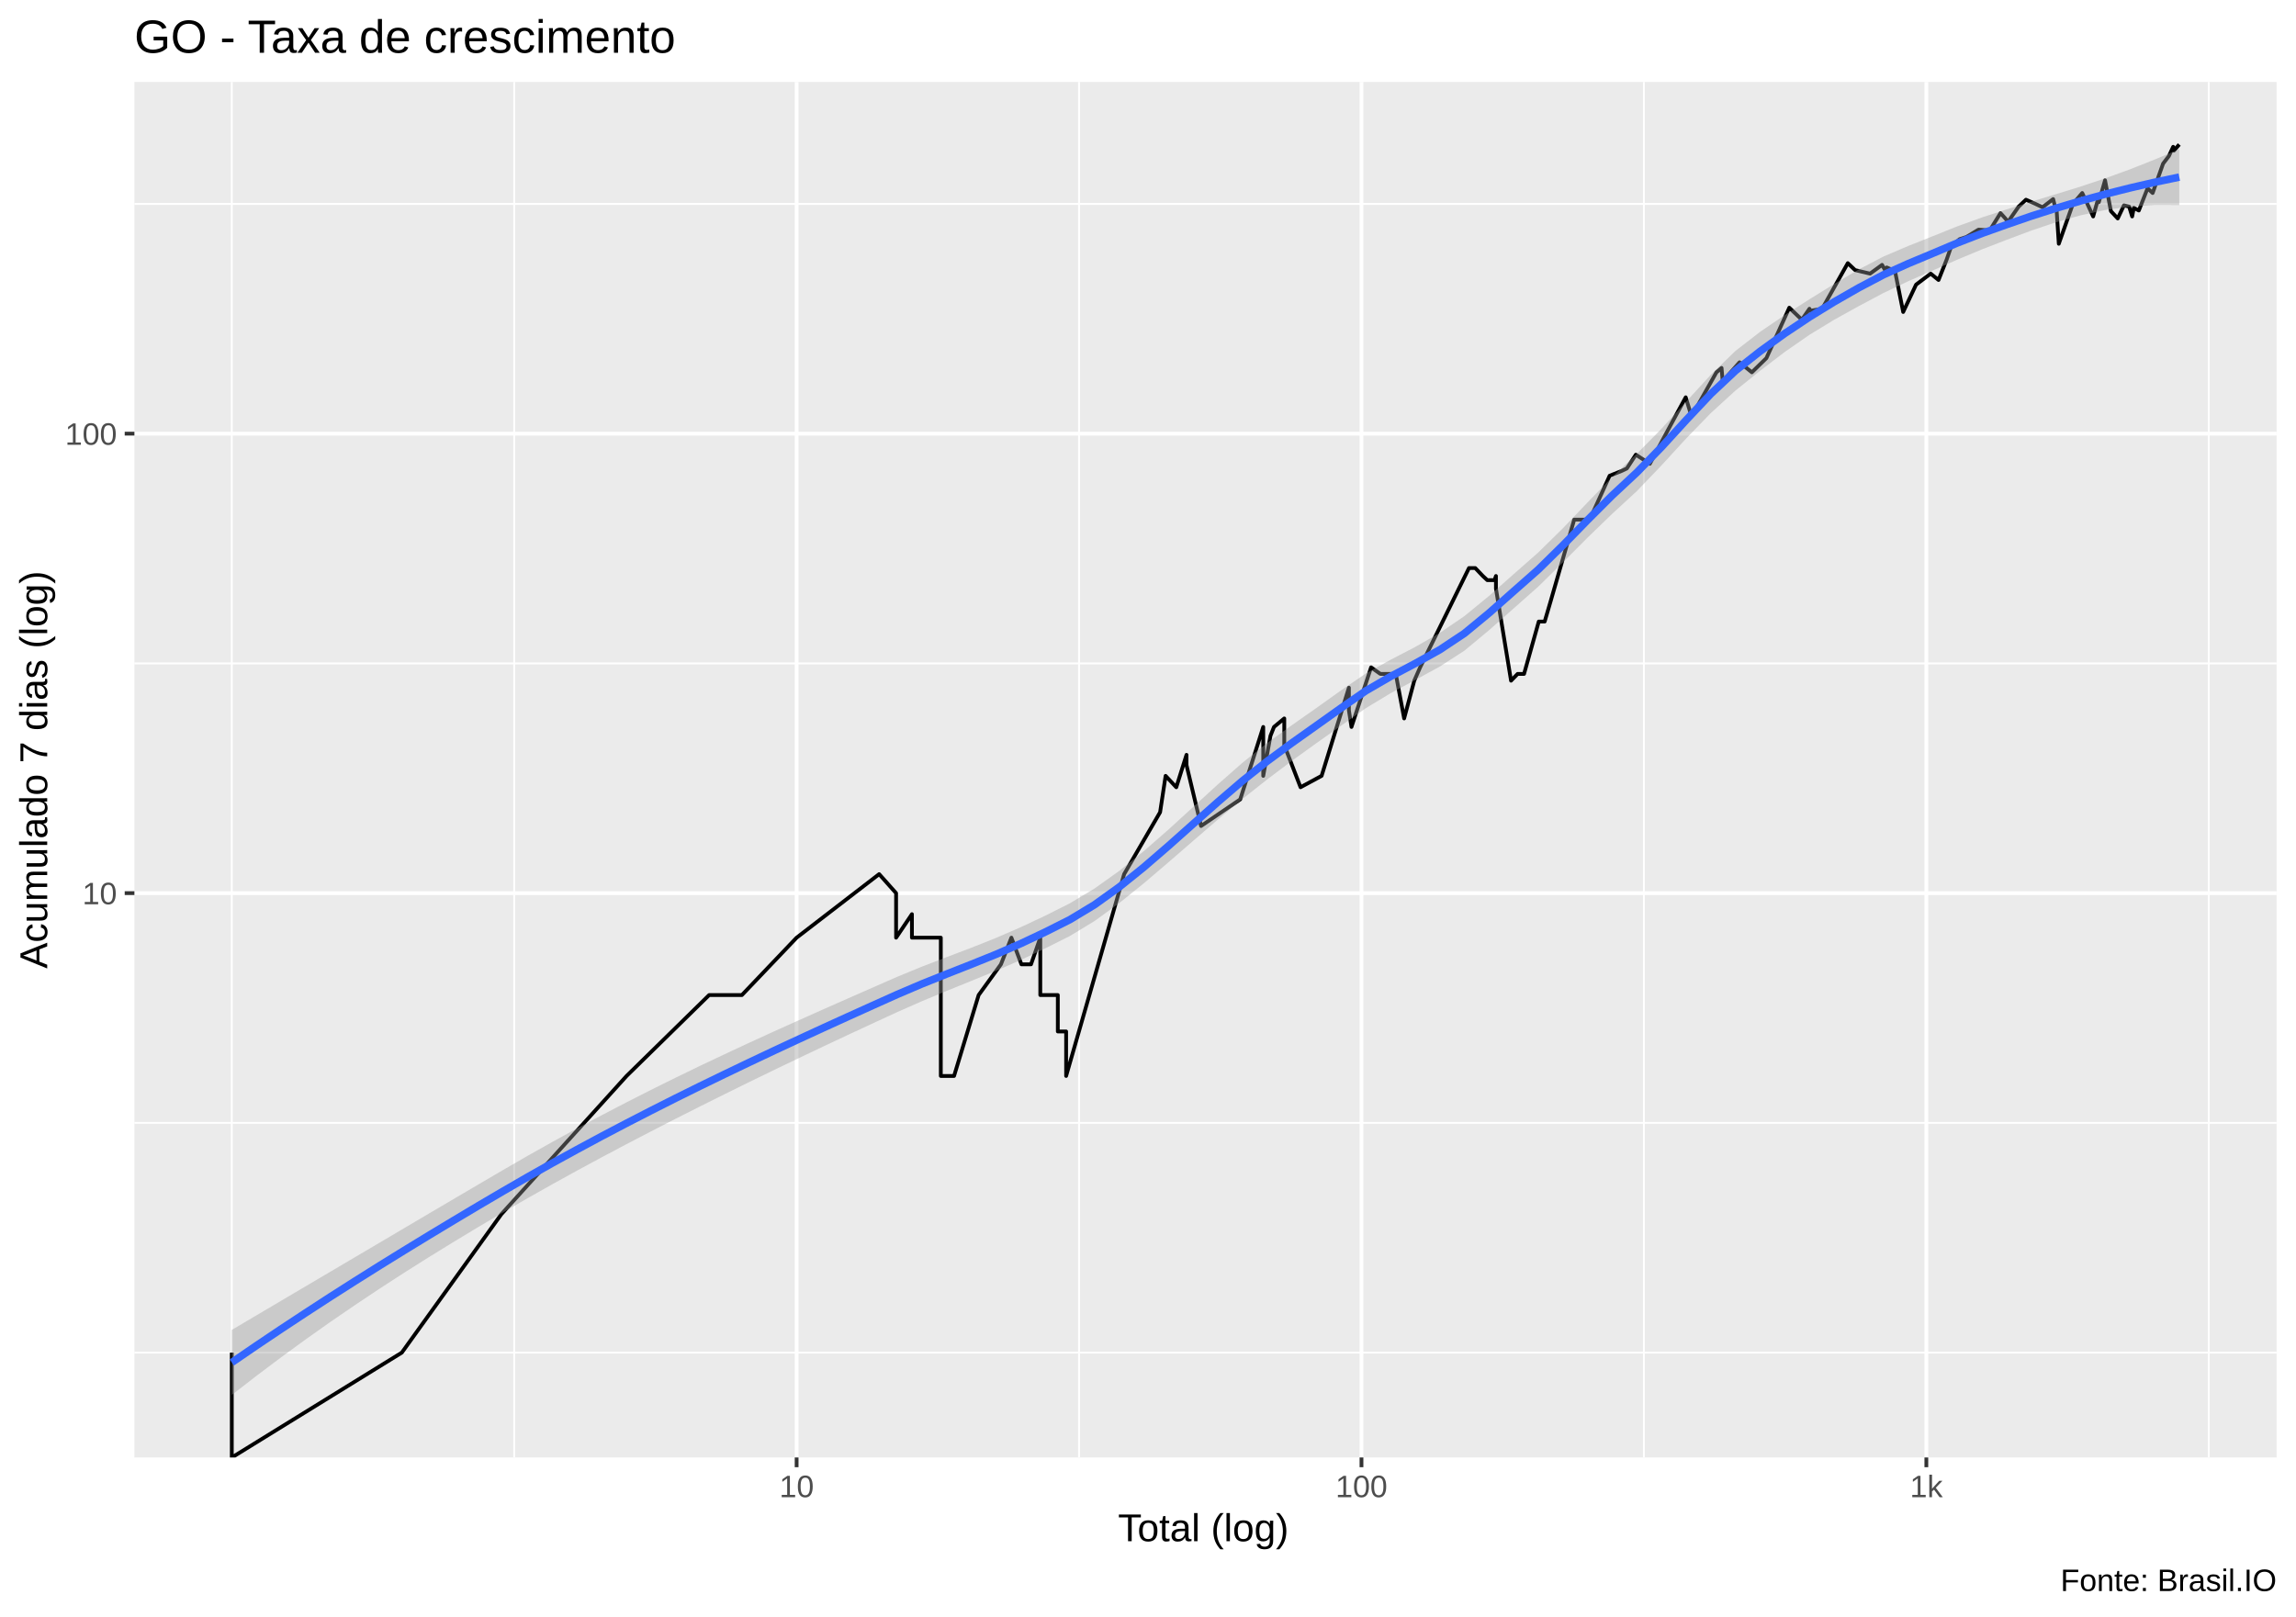
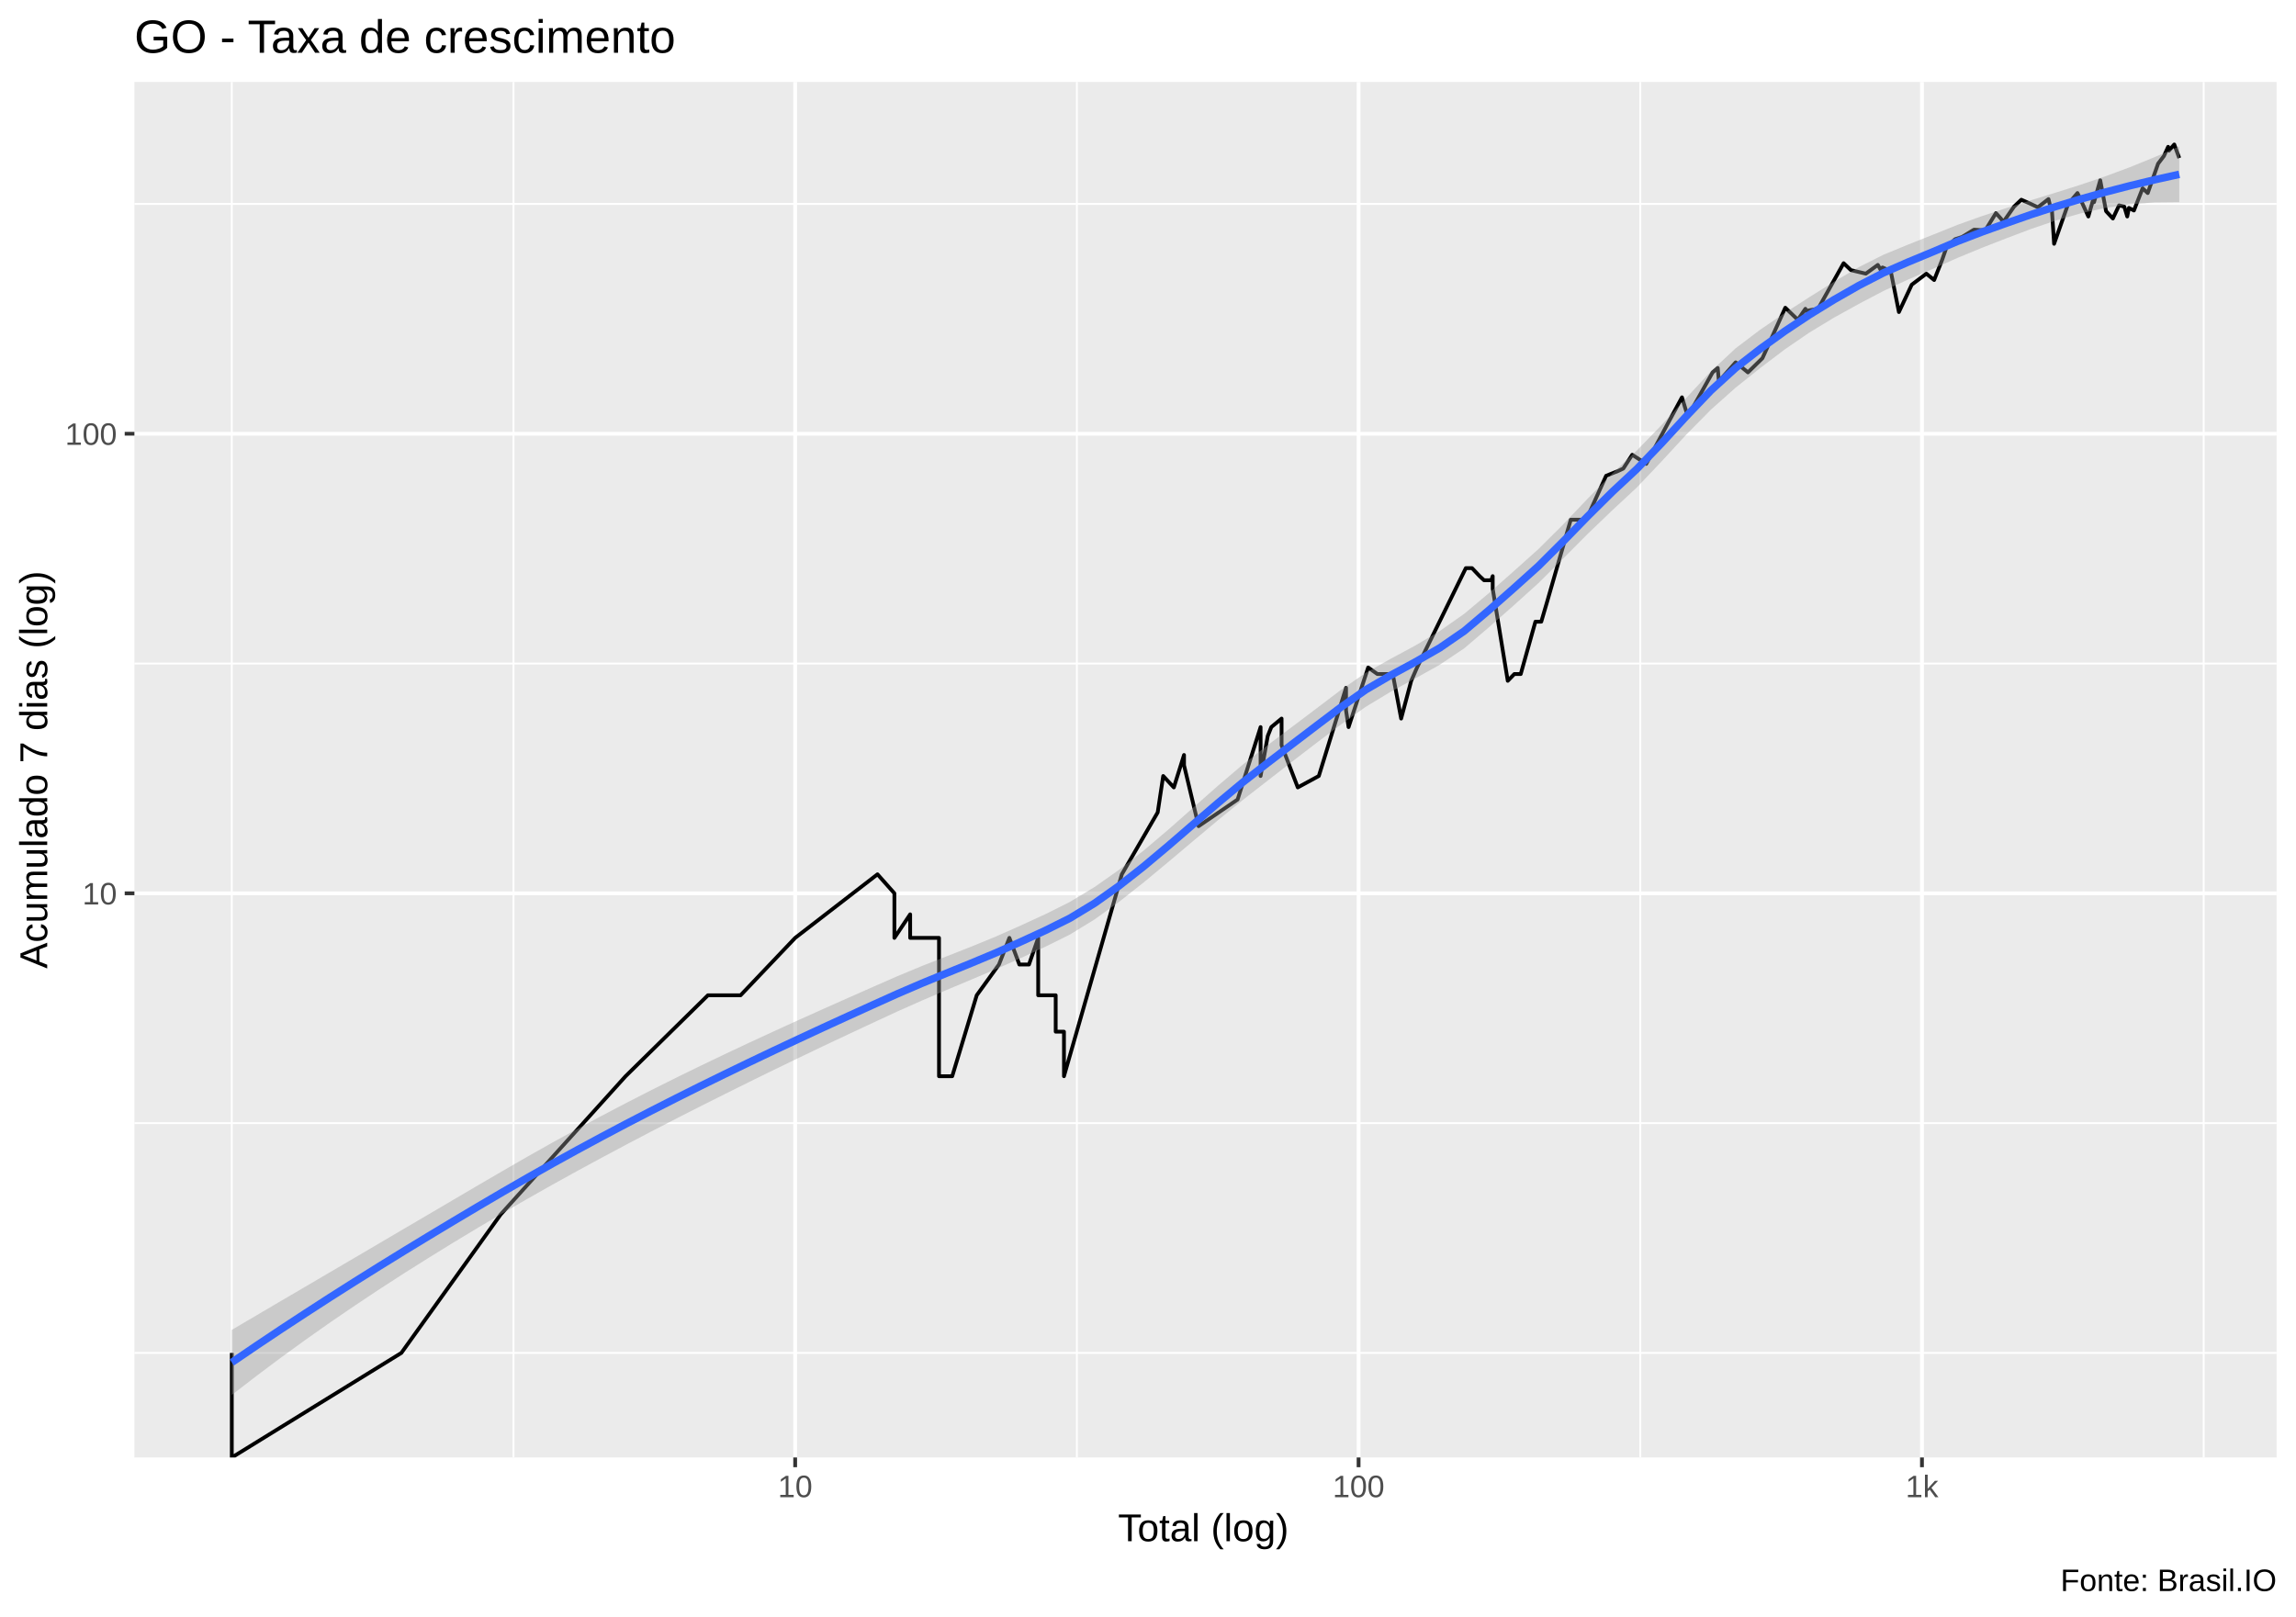
<svg xmlns="http://www.w3.org/2000/svg" viewBox="0 0 649.50 457.50">
  <defs>
    <style type="text/css">
    line, polyline, polygon, path, rect, circle {
      fill: none;
      stroke: #000000;
      stroke-linecap: round;
      stroke-linejoin: round;
      stroke-miterlimit: 10.00;
    }
  </style>
  </defs>
  <rect width="100%" height="100%" style="stroke: none; fill: #FFFFFF;" />
  <rect x="0.00" y="0" width="649.50" height="457.50" style="stroke-width: 1.07; stroke: #FFFFFF; fill: #FFFFFF;" />
  <defs>
    <clipPath id="cpMzguMDJ8NjQ0LjAyfDQxMi4zOHwyMy4xOQ==">
      <rect x="38.02" y="23.19" width="606.00" height="389.19" />
    </clipPath>
  </defs>
  <rect x="38.02" y="23.19" width="606.00" height="389.19" style="stroke-width: 1.07; stroke: none; fill: #EBEBEB;" clip-path="url(#cpMzguMDJ8NjQ0LjAyfDQxMi4zOHwyMy4xOQ==)" />
-   <polyline points="38.02,382.70 644.02,382.70 " style="stroke-width: 0.53; stroke: #FFFFFF; stroke-linecap: butt;" clip-path="url(#cpMzguMDJ8NjQ0LjAyfDQxMi4zOHwyMy4xOQ==)" />
-   <polyline points="38.02,317.70 644.02,317.70 " style="stroke-width: 0.53; stroke: #FFFFFF; stroke-linecap: butt;" clip-path="url(#cpMzguMDJ8NjQ0LjAyfDQxMi4zOHwyMy4xOQ==)" />
-   <polyline points="38.02,187.70 644.02,187.70 " style="stroke-width: 0.53; stroke: #FFFFFF; stroke-linecap: butt;" clip-path="url(#cpMzguMDJ8NjQ0LjAyfDQxMi4zOHwyMy4xOQ==)" />
+   <polyline points="38.02,382.79 644.02,382.79 " style="stroke-width: 0.53; stroke: #FFFFFF; stroke-linecap: butt;" clip-path="url(#cpMzguMDJ8NjQ0LjAyfDQxMi4zOHwyMy4xOQ==)" />
+   <polyline points="38.02,317.77 644.02,317.77 " style="stroke-width: 0.53; stroke: #FFFFFF; stroke-linecap: butt;" clip-path="url(#cpMzguMDJ8NjQ0LjAyfDQxMi4zOHwyMy4xOQ==)" />
+   <polyline points="38.02,187.74 644.02,187.74 " style="stroke-width: 0.53; stroke: #FFFFFF; stroke-linecap: butt;" clip-path="url(#cpMzguMDJ8NjQ0LjAyfDQxMi4zOHwyMy4xOQ==)" />
  <polyline points="38.02,57.70 644.02,57.70 " style="stroke-width: 0.53; stroke: #FFFFFF; stroke-linecap: butt;" clip-path="url(#cpMzguMDJ8NjQ0LjAyfDQxMi4zOHwyMy4xOQ==)" />
  <polyline points="65.57,412.38 65.57,23.19 " style="stroke-width: 0.53; stroke: #FFFFFF; stroke-linecap: butt;" clip-path="url(#cpMzguMDJ8NjQ0LjAyfDQxMi4zOHwyMy4xOQ==)" />
-   <polyline points="145.46,412.38 145.46,23.19 " style="stroke-width: 0.53; stroke: #FFFFFF; stroke-linecap: butt;" clip-path="url(#cpMzguMDJ8NjQ0LjAyfDQxMi4zOHwyMy4xOQ==)" />
-   <polyline points="305.25,412.38 305.25,23.19 " style="stroke-width: 0.53; stroke: #FFFFFF; stroke-linecap: butt;" clip-path="url(#cpMzguMDJ8NjQ0LjAyfDQxMi4zOHwyMy4xOQ==)" />
-   <polyline points="465.03,412.38 465.03,23.19 " style="stroke-width: 0.53; stroke: #FFFFFF; stroke-linecap: butt;" clip-path="url(#cpMzguMDJ8NjQ0LjAyfDQxMi4zOHwyMy4xOQ==)" />
-   <polyline points="624.82,412.38 624.82,23.19 " style="stroke-width: 0.53; stroke: #FFFFFF; stroke-linecap: butt;" clip-path="url(#cpMzguMDJ8NjQ0LjAyfDQxMi4zOHwyMy4xOQ==)" />
-   <polyline points="38.02,252.70 644.02,252.70 " style="stroke-width: 1.07; stroke: #FFFFFF; stroke-linecap: butt;" clip-path="url(#cpMzguMDJ8NjQ0LjAyfDQxMi4zOHwyMy4xOQ==)" />
-   <polyline points="38.02,122.70 644.02,122.70 " style="stroke-width: 1.07; stroke: #FFFFFF; stroke-linecap: butt;" clip-path="url(#cpMzguMDJ8NjQ0LjAyfDQxMi4zOHwyMy4xOQ==)" />
-   <polyline points="225.35,412.38 225.35,23.19 " style="stroke-width: 1.07; stroke: #FFFFFF; stroke-linecap: butt;" clip-path="url(#cpMzguMDJ8NjQ0LjAyfDQxMi4zOHwyMy4xOQ==)" />
-   <polyline points="385.14,412.38 385.14,23.19 " style="stroke-width: 1.07; stroke: #FFFFFF; stroke-linecap: butt;" clip-path="url(#cpMzguMDJ8NjQ0LjAyfDQxMi4zOHwyMy4xOQ==)" />
-   <polyline points="544.93,412.38 544.93,23.19 " style="stroke-width: 1.07; stroke: #FFFFFF; stroke-linecap: butt;" clip-path="url(#cpMzguMDJ8NjQ0LjAyfDQxMi4zOHwyMy4xOQ==)" />
-   <polyline points="65.57,382.70 65.57,382.70 65.57,382.70 65.57,382.70 65.57,382.70 65.57,382.70 65.57,382.70 65.57,412.38 113.67,382.70 113.67,382.70 141.80,343.57 177.25,304.43 177.25,304.43 200.60,281.54 200.60,281.54 209.87,281.54 225.35,265.30 248.70,247.32 253.49,252.70 253.49,252.70 253.49,265.30 257.97,258.65 257.97,265.30 266.14,265.30 266.14,304.43 269.89,304.43 269.89,304.43 276.84,281.54 283.15,272.84 286.11,265.30 288.94,272.84 288.94,272.84 291.66,272.84 294.28,265.30 294.28,281.54 299.24,281.54 299.24,291.84 301.59,291.84 301.59,291.84 301.59,304.43 318.00,247.32 328.17,229.81 329.73,219.52 332.75,222.74 332.75,222.74 335.64,213.57 335.64,216.46 339.76,233.70 350.84,226.17 357.35,205.68 357.35,219.52 359.39,208.19 360.39,205.68 363.30,203.27 363.30,210.81 367.90,222.74 373.86,219.52 381.58,194.57 381.58,198.75 381.58,200.97 382.31,205.68 387.86,188.82 390.48,190.67 394.84,190.67 397.21,203.27 400.07,192.59 400.07,192.59 401.73,188.82 415.55,160.72 417.32,160.72 419.47,162.97 420.73,164.14 422.77,164.14 423.18,162.97 423.18,166.54 427.45,192.59 429.31,190.67 431.13,190.67 435.29,175.86 436.96,175.86 438.58,170.35 445.31,147.02 448.45,147.02 450.10,146.16 455.34,134.60 458.79,133.22 460.21,132.54 462.75,128.65 466.72,131.22 473.06,119.41 476.86,112.41 478.51,117.83 485.55,105.34 487.00,104.11 487.32,107.89 492.09,102.51 495.57,105.34 499.68,101.33 506.16,87.06 509.71,90.46 511.87,87.36 511.87,87.97 515.46,87.36 522.71,74.46 524.78,76.42 529.01,77.42 532.41,74.94 533.40,76.67 533.73,75.68 536.06,76.67 538.38,88.27 542.02,80.54 546.16,77.42 548.38,79.22 550.65,73.51 551.92,69.85 554.32,67.68 556.29,67.04 559.69,64.97 562.87,65.18 565.91,60.30 567.28,61.81 568.03,62.78 571.04,58.46 573.11,56.50 575.52,57.56 577.80,58.64 580.80,56.33 581.38,58.64 581.79,59.56 582.40,68.97 586.37,57.74 589.03,54.61 590.34,57.38 592.12,61.24 593.61,55.98 593.72,57.21 595.48,51.01 597.14,59.74 599.07,61.81 600.83,58.10 602.30,58.46 603.15,61.24 603.62,58.82 605.04,59.56 607.51,53.28 608.95,54.61 611.90,46.30 613.54,44.15 614.75,41.54 614.95,42.63 616.48,40.88 " style="stroke-width: 1.07; stroke-linecap: butt;" clip-path="url(#cpMzguMDJ8NjQ0LjAyfDQxMi4zOHwyMy4xOQ==)" />
-   <polygon points="65.57,376.28 72.54,372.16 79.51,368.04 86.49,363.92 93.46,359.81 100.44,355.69 107.41,351.58 114.38,347.46 121.36,343.34 128.33,339.24 135.30,335.14 142.28,331.05 149.25,327.03 156.22,323.11 163.20,319.28 170.17,315.56 177.14,311.93 184.12,308.39 191.09,304.93 198.06,301.55 205.04,298.25 212.01,295.00 218.98,291.81 225.96,288.67 232.93,285.56 239.91,282.47 246.88,279.41 253.85,276.35 260.83,273.48 267.80,270.80 274.77,268.15 281.75,265.37 288.72,262.35 295.69,259.08 302.67,255.56 309.64,251.38 316.61,246.41 323.59,240.79 330.56,234.69 337.53,228.32 344.51,221.93 351.48,215.80 358.46,210.22 365.43,205.19 372.40,200.30 379.38,195.32 386.35,190.56 393.32,186.70 400.30,183.07 407.27,179.08 414.24,174.33 421.22,168.61 428.19,162.44 435.16,156.30 442.14,149.44 449.11,142.14 456.08,134.95 463.06,128.38 470.03,121.28 477.00,113.63 483.98,106.01 490.95,99.27 497.93,93.87 504.90,89.12 511.87,84.67 518.85,80.35 525.82,76.23 532.79,72.59 539.77,69.61 546.74,66.83 553.71,64.03 560.69,61.51 567.66,59.23 574.63,57.05 581.61,54.93 588.58,52.78 595.55,50.45 602.53,47.91 609.50,45.15 616.48,42.19 616.48,58.02 609.50,58.00 602.53,58.45 595.55,59.41 588.58,60.92 581.61,62.88 574.63,65.24 567.66,67.85 560.69,70.55 553.71,73.45 546.74,76.54 539.77,79.58 532.79,82.90 525.82,86.61 518.85,90.47 511.87,94.73 504.90,99.56 497.93,104.88 490.95,110.49 483.98,116.86 477.00,124.05 470.03,131.65 463.06,138.93 456.08,145.36 449.11,152.10 442.14,159.10 435.16,165.97 428.19,172.14 421.22,178.31 414.24,184.11 407.27,188.61 400.30,192.41 393.32,196.17 386.35,200.38 379.38,205.31 372.40,210.26 365.43,215.28 358.46,220.53 351.48,226.05 344.51,231.88 337.53,237.90 330.56,243.95 323.59,249.90 316.61,255.52 309.64,260.59 302.67,264.82 295.69,268.33 288.72,271.64 281.75,274.67 274.77,277.53 267.80,280.36 260.83,283.26 253.85,286.34 246.88,289.55 239.91,292.79 232.93,296.07 225.96,299.38 218.98,302.73 212.01,306.12 205.04,309.55 198.06,313.03 191.09,316.55 184.12,320.13 177.14,323.77 170.17,327.46 163.20,331.23 156.22,335.08 149.25,339.01 142.28,343.04 135.30,347.17 128.33,351.38 121.36,355.67 114.38,360.07 107.41,364.59 100.44,369.24 93.46,374.02 86.49,378.95 79.51,384.04 72.54,389.28 65.57,394.69 " style="stroke-width: 0.00; stroke: none; fill: #999999; fill-opacity: 0.40;" clip-path="url(#cpMzguMDJ8NjQ0LjAyfDQxMi4zOHwyMy4xOQ==)" />
-   <polyline points="65.57,376.28 72.54,372.16 79.51,368.04 86.49,363.92 93.46,359.81 100.44,355.69 107.41,351.58 114.38,347.46 121.36,343.34 128.33,339.24 135.30,335.14 142.28,331.05 149.25,327.03 156.22,323.11 163.20,319.28 170.17,315.56 177.14,311.93 184.12,308.39 191.09,304.93 198.06,301.55 205.04,298.25 212.01,295.00 218.98,291.81 225.96,288.67 232.93,285.56 239.91,282.47 246.88,279.41 253.85,276.35 260.83,273.48 267.80,270.80 274.77,268.15 281.75,265.37 288.72,262.35 295.69,259.08 302.67,255.56 309.64,251.38 316.61,246.41 323.59,240.79 330.56,234.69 337.53,228.32 344.51,221.93 351.48,215.80 358.46,210.22 365.43,205.19 372.40,200.30 379.38,195.32 386.35,190.56 393.32,186.70 400.30,183.07 407.27,179.08 414.24,174.33 421.22,168.61 428.19,162.44 435.16,156.30 442.14,149.44 449.11,142.14 456.08,134.95 463.06,128.38 470.03,121.28 477.00,113.63 483.98,106.01 490.95,99.27 497.93,93.87 504.90,89.12 511.87,84.67 518.85,80.35 525.82,76.23 532.79,72.59 539.77,69.61 546.74,66.83 553.71,64.03 560.69,61.51 567.66,59.23 574.63,57.05 581.61,54.93 588.58,52.78 595.55,50.45 602.53,47.91 609.50,45.15 616.48,42.19 " style="stroke-width: 2.13; stroke: none;" clip-path="url(#cpMzguMDJ8NjQ0LjAyfDQxMi4zOHwyMy4xOQ==)" />
-   <polyline points="616.48,58.02 609.50,58.00 602.53,58.45 595.55,59.41 588.58,60.92 581.61,62.88 574.63,65.24 567.66,67.85 560.69,70.55 553.71,73.45 546.74,76.54 539.77,79.58 532.79,82.90 525.82,86.61 518.85,90.47 511.87,94.73 504.90,99.56 497.93,104.88 490.95,110.49 483.98,116.86 477.00,124.05 470.03,131.65 463.06,138.93 456.08,145.36 449.11,152.10 442.14,159.10 435.16,165.97 428.19,172.14 421.22,178.31 414.24,184.11 407.27,188.61 400.30,192.41 393.32,196.17 386.35,200.38 379.38,205.31 372.40,210.26 365.43,215.28 358.46,220.53 351.48,226.05 344.51,231.88 337.53,237.90 330.56,243.95 323.59,249.90 316.61,255.52 309.64,260.59 302.67,264.82 295.69,268.33 288.72,271.64 281.75,274.67 274.77,277.53 267.80,280.36 260.83,283.26 253.85,286.34 246.88,289.55 239.91,292.79 232.93,296.07 225.96,299.38 218.98,302.73 212.01,306.12 205.04,309.55 198.06,313.03 191.09,316.55 184.12,320.13 177.14,323.77 170.17,327.46 163.20,331.23 156.22,335.08 149.25,339.01 142.28,343.04 135.30,347.17 128.33,351.38 121.36,355.67 114.38,360.07 107.41,364.59 100.44,369.24 93.46,374.02 86.49,378.95 79.51,384.04 72.54,389.28 65.57,394.69 " style="stroke-width: 2.13; stroke: none;" clip-path="url(#cpMzguMDJ8NjQ0LjAyfDQxMi4zOHwyMy4xOQ==)" />
-   <polyline points="65.57,385.49 72.54,380.72 79.51,376.04 86.49,371.44 93.46,366.91 100.44,362.46 107.41,358.08 114.38,353.77 121.36,349.51 128.33,345.31 135.30,341.15 142.28,337.05 149.25,333.02 156.22,329.09 163.20,325.26 170.17,321.51 177.14,317.85 184.12,314.26 191.09,310.74 198.06,307.29 205.04,303.90 212.01,300.56 218.98,297.27 225.96,294.02 232.93,290.81 239.91,287.63 246.88,284.48 253.85,281.35 260.83,278.37 267.80,275.58 274.77,272.84 281.75,270.02 288.72,266.99 295.69,263.70 302.67,260.19 309.64,255.98 316.61,250.97 323.59,245.34 330.56,239.32 337.53,233.11 344.51,226.91 351.48,220.93 358.46,215.38 365.43,210.23 372.40,205.28 379.38,200.31 386.35,195.47 393.32,191.43 400.30,187.74 407.27,183.85 414.24,179.22 421.22,173.46 428.19,167.29 435.16,161.14 442.14,154.27 449.11,147.12 456.08,140.16 463.06,133.65 470.03,126.47 477.00,118.84 483.98,111.43 490.95,104.88 497.93,99.38 504.90,94.34 511.87,89.70 518.85,85.41 525.82,81.42 532.79,77.75 539.77,74.60 546.74,71.69 553.71,68.74 560.69,66.03 567.66,63.54 574.63,61.14 581.61,58.91 588.58,56.85 595.55,54.93 602.53,53.18 609.50,51.57 616.48,50.11 " style="stroke-width: 2.13; stroke: #3366FF; stroke-linecap: butt;" clip-path="url(#cpMzguMDJ8NjQ0LjAyfDQxMi4zOHwyMy4xOQ==)" />
+   <polyline points="145.26,412.38 145.26,23.19 " style="stroke-width: 0.53; stroke: #FFFFFF; stroke-linecap: butt;" clip-path="url(#cpMzguMDJ8NjQ0LjAyfDQxMi4zOHwyMy4xOQ==)" />
+   <polyline points="304.63,412.38 304.63,23.19 " style="stroke-width: 0.53; stroke: #FFFFFF; stroke-linecap: butt;" clip-path="url(#cpMzguMDJ8NjQ0LjAyfDQxMi4zOHwyMy4xOQ==)" />
+   <polyline points="464.01,412.38 464.01,23.19 " style="stroke-width: 0.53; stroke: #FFFFFF; stroke-linecap: butt;" clip-path="url(#cpMzguMDJ8NjQ0LjAyfDQxMi4zOHwyMy4xOQ==)" />
+   <polyline points="623.38,412.38 623.38,23.19 " style="stroke-width: 0.53; stroke: #FFFFFF; stroke-linecap: butt;" clip-path="url(#cpMzguMDJ8NjQ0LjAyfDQxMi4zOHwyMy4xOQ==)" />
+   <polyline points="38.02,252.75 644.02,252.75 " style="stroke-width: 1.07; stroke: #FFFFFF; stroke-linecap: butt;" clip-path="url(#cpMzguMDJ8NjQ0LjAyfDQxMi4zOHwyMy4xOQ==)" />
+   <polyline points="38.02,122.72 644.02,122.72 " style="stroke-width: 1.07; stroke: #FFFFFF; stroke-linecap: butt;" clip-path="url(#cpMzguMDJ8NjQ0LjAyfDQxMi4zOHwyMy4xOQ==)" />
+   <polyline points="224.94,412.38 224.94,23.19 " style="stroke-width: 1.07; stroke: #FFFFFF; stroke-linecap: butt;" clip-path="url(#cpMzguMDJ8NjQ0LjAyfDQxMi4zOHwyMy4xOQ==)" />
+   <polyline points="384.32,412.38 384.32,23.19 " style="stroke-width: 1.07; stroke: #FFFFFF; stroke-linecap: butt;" clip-path="url(#cpMzguMDJ8NjQ0LjAyfDQxMi4zOHwyMy4xOQ==)" />
+   <polyline points="543.69,412.38 543.69,23.19 " style="stroke-width: 1.07; stroke: #FFFFFF; stroke-linecap: butt;" clip-path="url(#cpMzguMDJ8NjQ0LjAyfDQxMi4zOHwyMy4xOQ==)" />
+   <polyline points="65.57,382.79 65.57,382.79 65.57,382.79 65.57,382.79 65.57,382.79 65.57,382.79 65.57,382.79 65.57,412.38 113.54,382.79 113.54,382.79 141.61,343.64 176.97,304.50 176.97,304.50 200.26,281.60 200.26,281.60 209.50,281.60 224.94,265.36 248.23,247.37 253.01,252.75 253.01,252.75 253.01,265.36 257.47,258.70 257.47,265.36 265.63,265.36 265.63,304.50 269.37,304.50 269.37,304.50 276.30,281.60 282.59,272.90 285.54,265.36 288.36,272.90 288.36,272.90 291.08,272.90 293.69,265.36 293.69,281.60 298.64,281.60 298.64,291.90 300.98,291.90 300.98,291.90 300.98,304.50 317.35,247.37 327.49,229.86 329.05,219.56 332.06,222.79 332.06,222.79 334.94,213.61 334.94,216.51 339.06,233.75 350.10,226.21 356.60,205.72 356.60,219.56 358.63,208.23 359.63,205.72 362.54,203.31 362.54,210.86 367.12,222.79 373.07,219.56 380.77,194.61 380.77,198.79 380.77,201.01 381.49,205.72 387.03,188.86 389.64,190.71 393.99,190.71 396.36,203.31 399.21,192.63 399.21,192.63 400.86,188.86 414.65,160.75 416.42,160.75 418.56,163.01 419.81,164.17 421.86,164.17 422.26,163.01 422.26,166.57 426.52,192.63 428.38,190.71 430.19,190.71 434.34,175.90 436.00,175.90 437.62,170.38 444.34,147.05 447.46,147.05 449.11,146.19 454.34,134.62 457.77,133.24 459.20,132.57 461.73,128.67 465.69,131.24 472.01,119.43 475.80,112.42 477.45,117.85 484.47,105.36 485.92,104.12 486.24,107.90 490.99,102.52 494.46,105.36 498.56,101.35 505.03,87.07 508.57,90.48 510.72,87.37 510.72,87.98 514.30,87.37 521.53,74.47 523.60,76.43 527.81,77.43 531.21,74.95 532.20,76.67 532.53,75.68 534.85,76.67 537.17,88.29 540.80,80.55 544.93,77.43 547.14,79.23 549.40,73.52 550.67,69.86 553.07,67.68 555.03,67.05 558.41,64.98 561.59,65.18 564.62,60.30 565.99,61.82 566.73,62.79 569.74,58.46 571.80,56.51 574.21,57.57 576.48,58.65 579.48,56.33 580.05,58.65 580.46,59.56 581.07,68.98 585.03,57.74 587.68,54.62 588.99,57.39 590.76,61.25 592.26,55.99 592.36,57.21 594.12,51.01 595.77,59.75 597.70,61.82 599.45,58.10 600.92,58.46 601.76,61.25 602.24,58.83 603.65,59.56 606.11,53.28 607.56,54.62 610.49,46.30 612.13,44.15 613.33,41.54 613.54,42.63 615.06,40.88 616.48,44.72 " style="stroke-width: 1.07; stroke-linecap: butt;" clip-path="url(#cpMzguMDJ8NjQ0LjAyfDQxMi4zOHwyMy4xOQ==)" />
+   <polygon points="65.57,376.27 72.54,372.17 79.51,368.07 86.49,363.98 93.46,359.89 100.44,355.80 107.41,351.70 114.38,347.60 121.36,343.51 128.33,339.41 135.30,335.32 142.28,331.25 149.25,327.23 156.22,323.30 163.20,319.47 170.17,315.72 177.14,312.07 184.12,308.50 191.09,305.01 198.06,301.60 205.04,298.26 212.01,294.98 218.98,291.76 225.96,288.58 232.93,285.45 239.91,282.34 246.88,279.26 253.85,276.20 260.83,273.30 267.80,270.57 274.77,267.83 281.75,264.96 288.72,261.87 295.69,258.66 302.67,255.17 309.64,250.97 316.61,246.06 323.59,240.58 330.56,234.67 337.53,228.51 344.51,222.34 351.48,216.40 358.46,210.94 365.43,205.71 372.40,200.45 379.38,195.15 386.35,190.36 393.32,186.44 400.30,182.68 407.27,178.54 414.24,173.64 421.22,167.78 428.19,161.63 435.16,155.39 442.14,148.43 449.11,141.10 456.08,133.98 463.06,127.44 470.03,120.26 477.00,112.60 483.98,105.08 490.95,98.57 497.93,93.28 504.90,88.54 511.87,84.05 518.85,79.69 525.82,75.59 532.79,72.08 539.77,69.20 546.74,66.43 553.71,63.63 560.69,61.13 567.66,58.84 574.63,56.62 581.61,54.47 588.58,52.27 595.55,49.89 602.53,47.30 609.50,44.46 616.48,41.44 616.48,57.20 609.50,57.27 602.53,57.80 595.55,58.82 588.58,60.37 581.61,62.38 574.63,64.75 567.66,67.39 560.69,70.10 553.71,72.98 546.74,76.08 539.77,79.09 532.79,82.33 525.82,85.99 518.85,89.85 511.87,94.07 504.90,98.85 497.93,104.13 490.95,109.71 483.98,115.91 477.00,122.99 470.03,130.55 463.06,137.90 456.08,144.39 449.11,151.08 442.14,158.08 435.16,165.02 428.19,171.31 421.22,177.45 414.24,183.41 407.27,188.09 400.30,191.98 393.32,195.77 386.35,199.98 379.38,204.95 372.40,210.21 365.43,215.56 358.46,220.98 351.48,226.41 344.51,232.10 337.53,237.95 330.56,243.83 323.59,249.62 316.61,255.13 309.64,260.14 302.67,264.41 295.69,267.87 288.72,271.09 281.75,274.20 274.77,277.16 267.80,280.09 260.83,283.08 253.85,286.18 246.88,289.41 239.91,292.67 232.93,295.96 225.96,299.30 218.98,302.67 212.01,306.09 205.04,309.55 198.06,313.05 191.09,316.60 184.12,320.20 177.14,323.86 170.17,327.58 163.20,331.36 156.22,335.22 149.25,339.16 142.28,343.20 135.30,347.32 128.33,351.52 121.36,355.82 114.38,360.21 107.41,364.72 100.44,369.35 93.46,374.12 86.49,379.03 79.51,384.09 72.54,389.31 65.57,394.69 " style="stroke-width: 0.00; stroke: none; fill: #999999; fill-opacity: 0.40;" clip-path="url(#cpMzguMDJ8NjQ0LjAyfDQxMi4zOHwyMy4xOQ==)" />
+   <polyline points="65.57,376.27 72.54,372.17 79.51,368.07 86.49,363.98 93.46,359.89 100.44,355.80 107.41,351.70 114.38,347.60 121.36,343.51 128.33,339.41 135.30,335.32 142.28,331.25 149.25,327.23 156.22,323.30 163.20,319.47 170.17,315.72 177.14,312.07 184.12,308.50 191.09,305.01 198.06,301.60 205.04,298.26 212.01,294.98 218.98,291.76 225.96,288.58 232.93,285.45 239.91,282.34 246.88,279.26 253.85,276.20 260.83,273.30 267.80,270.57 274.77,267.83 281.75,264.96 288.72,261.87 295.69,258.66 302.67,255.17 309.64,250.97 316.61,246.06 323.59,240.58 330.56,234.67 337.53,228.51 344.51,222.34 351.48,216.40 358.46,210.94 365.43,205.71 372.40,200.45 379.38,195.15 386.35,190.36 393.32,186.44 400.30,182.68 407.27,178.54 414.24,173.64 421.22,167.78 428.19,161.63 435.16,155.39 442.14,148.43 449.11,141.10 456.08,133.98 463.06,127.44 470.03,120.26 477.00,112.60 483.98,105.08 490.95,98.57 497.93,93.28 504.90,88.54 511.87,84.05 518.85,79.69 525.82,75.59 532.79,72.08 539.77,69.20 546.74,66.43 553.71,63.63 560.69,61.13 567.66,58.84 574.63,56.62 581.61,54.47 588.58,52.27 595.55,49.89 602.53,47.30 609.50,44.46 616.48,41.44 " style="stroke-width: 2.13; stroke: none;" clip-path="url(#cpMzguMDJ8NjQ0LjAyfDQxMi4zOHwyMy4xOQ==)" />
+   <polyline points="616.48,57.20 609.50,57.27 602.53,57.80 595.55,58.82 588.58,60.37 581.61,62.38 574.63,64.75 567.66,67.39 560.69,70.10 553.71,72.98 546.74,76.08 539.77,79.09 532.79,82.33 525.82,85.99 518.85,89.85 511.87,94.07 504.90,98.85 497.93,104.13 490.95,109.71 483.98,115.91 477.00,122.99 470.03,130.55 463.06,137.90 456.08,144.39 449.11,151.08 442.14,158.08 435.16,165.02 428.19,171.31 421.22,177.45 414.24,183.41 407.27,188.09 400.30,191.98 393.32,195.77 386.35,199.98 379.38,204.95 372.40,210.21 365.43,215.56 358.46,220.98 351.48,226.41 344.51,232.10 337.53,237.95 330.56,243.83 323.59,249.62 316.61,255.13 309.64,260.14 302.67,264.41 295.69,267.87 288.72,271.09 281.75,274.20 274.77,277.16 267.80,280.09 260.83,283.08 253.85,286.18 246.88,289.41 239.91,292.67 232.93,295.96 225.96,299.30 218.98,302.67 212.01,306.09 205.04,309.55 198.06,313.05 191.09,316.60 184.12,320.20 177.14,323.86 170.17,327.58 163.20,331.36 156.22,335.22 149.25,339.16 142.28,343.20 135.30,347.32 128.33,351.52 121.36,355.82 114.38,360.21 107.41,364.72 100.44,369.35 93.46,374.12 86.49,379.03 79.51,384.09 72.54,389.31 65.57,394.69 " style="stroke-width: 2.13; stroke: none;" clip-path="url(#cpMzguMDJ8NjQ0LjAyfDQxMi4zOHwyMy4xOQ==)" />
+   <polyline points="65.57,385.48 72.54,380.74 79.51,376.08 86.49,371.51 93.46,367.00 100.44,362.57 107.41,358.21 114.38,353.91 121.36,349.66 128.33,345.47 135.30,341.32 142.28,337.22 149.25,333.20 156.22,329.26 163.20,325.41 170.17,321.65 177.14,317.96 184.12,314.35 191.09,310.81 198.06,307.32 205.04,303.90 212.01,300.53 218.98,297.21 225.96,293.94 232.93,290.70 239.91,287.50 246.88,284.33 253.85,281.19 260.83,278.19 267.80,275.33 274.77,272.50 281.75,269.58 288.72,266.48 295.69,263.27 302.67,259.79 309.64,255.56 316.61,250.60 323.59,245.10 330.56,239.25 337.53,233.23 344.51,227.22 351.48,221.41 358.46,215.96 365.43,210.64 372.40,205.33 379.38,200.05 386.35,195.17 393.32,191.10 400.30,187.33 407.27,183.32 414.24,178.52 421.22,172.61 428.19,166.47 435.16,160.20 442.14,153.25 449.11,146.09 456.08,139.18 463.06,132.67 470.03,125.40 477.00,117.80 483.98,110.49 490.95,104.14 497.93,98.71 504.90,93.69 511.87,89.06 518.85,84.77 525.82,80.79 532.79,77.20 539.77,74.15 546.74,71.26 553.71,68.30 560.69,65.62 567.66,63.12 574.63,60.68 581.61,58.42 588.58,56.32 595.55,54.36 602.53,52.55 609.50,50.87 616.48,49.32 " style="stroke-width: 2.13; stroke: #3366FF; stroke-linecap: butt;" clip-path="url(#cpMzguMDJ8NjQ0LjAyfDQxMi4zOHwyMy4xOQ==)" />
  <defs>
    <clipPath id="cpMC4wMHw2NDkuNTB8NDU3LjUwfDAuMDA=">
      <rect x="0.00" y="0.00" width="649.50" height="457.50" />
    </clipPath>
  </defs>
  <g clip-path="url(#cpMC4wMHw2NDkuNTB8NDU3LjUwfDAuMDA=)">
-     <text x="23.30" y="255.85" style="font-size: 8.80px; fill: #4D4D4D; font-family: Arial;" textLength="9.79px" lengthAdjust="spacingAndGlyphs">10</text>
+     <text x="23.30" y="255.90" style="font-size: 8.80px; fill: #4D4D4D; font-family: Arial;" textLength="9.79px" lengthAdjust="spacingAndGlyphs">10</text>
  </g>
  <g clip-path="url(#cpMC4wMHw2NDkuNTB8NDU3LjUwfDAuMDA=)">
-     <text x="18.41" y="125.85" style="font-size: 8.80px; fill: #4D4D4D; font-family: Arial;" textLength="14.68px" lengthAdjust="spacingAndGlyphs">100</text>
+     <text x="18.41" y="125.87" style="font-size: 8.80px; fill: #4D4D4D; font-family: Arial;" textLength="14.68px" lengthAdjust="spacingAndGlyphs">100</text>
  </g>
-   <polyline points="35.28,252.70 38.02,252.70 " style="stroke-width: 1.07; stroke: #333333; stroke-linecap: butt;" clip-path="url(#cpMC4wMHw2NDkuNTB8NDU3LjUwfDAuMDA=)" />
-   <polyline points="35.28,122.70 38.02,122.70 " style="stroke-width: 1.07; stroke: #333333; stroke-linecap: butt;" clip-path="url(#cpMC4wMHw2NDkuNTB8NDU3LjUwfDAuMDA=)" />
-   <polyline points="225.35,415.12 225.35,412.38 " style="stroke-width: 1.07; stroke: #333333; stroke-linecap: butt;" clip-path="url(#cpMC4wMHw2NDkuNTB8NDU3LjUwfDAuMDA=)" />
-   <polyline points="385.14,415.12 385.14,412.38 " style="stroke-width: 1.07; stroke: #333333; stroke-linecap: butt;" clip-path="url(#cpMC4wMHw2NDkuNTB8NDU3LjUwfDAuMDA=)" />
-   <polyline points="544.93,415.12 544.93,412.38 " style="stroke-width: 1.07; stroke: #333333; stroke-linecap: butt;" clip-path="url(#cpMC4wMHw2NDkuNTB8NDU3LjUwfDAuMDA=)" />
+   <polyline points="35.28,252.75 38.02,252.75 " style="stroke-width: 1.07; stroke: #333333; stroke-linecap: butt;" clip-path="url(#cpMC4wMHw2NDkuNTB8NDU3LjUwfDAuMDA=)" />
+   <polyline points="35.28,122.72 38.02,122.72 " style="stroke-width: 1.07; stroke: #333333; stroke-linecap: butt;" clip-path="url(#cpMC4wMHw2NDkuNTB8NDU3LjUwfDAuMDA=)" />
+   <polyline points="224.94,415.12 224.94,412.38 " style="stroke-width: 1.07; stroke: #333333; stroke-linecap: butt;" clip-path="url(#cpMC4wMHw2NDkuNTB8NDU3LjUwfDAuMDA=)" />
+   <polyline points="384.32,415.12 384.32,412.38 " style="stroke-width: 1.07; stroke: #333333; stroke-linecap: butt;" clip-path="url(#cpMC4wMHw2NDkuNTB8NDU3LjUwfDAuMDA=)" />
+   <polyline points="543.69,415.12 543.69,412.38 " style="stroke-width: 1.07; stroke: #333333; stroke-linecap: butt;" clip-path="url(#cpMC4wMHw2NDkuNTB8NDU3LjUwfDAuMDA=)" />
  <g clip-path="url(#cpMC4wMHw2NDkuNTB8NDU3LjUwfDAuMDA=)">
-     <text x="220.46" y="423.61" style="font-size: 8.80px; fill: #4D4D4D; font-family: Arial;" textLength="9.79px" lengthAdjust="spacingAndGlyphs">10</text>
+     <text x="220.05" y="423.61" style="font-size: 8.80px; fill: #4D4D4D; font-family: Arial;" textLength="9.79px" lengthAdjust="spacingAndGlyphs">10</text>
  </g>
  <g clip-path="url(#cpMC4wMHw2NDkuNTB8NDU3LjUwfDAuMDA=)">
-     <text x="377.80" y="423.61" style="font-size: 8.80px; fill: #4D4D4D; font-family: Arial;" textLength="14.68px" lengthAdjust="spacingAndGlyphs">100</text>
+     <text x="376.98" y="423.61" style="font-size: 8.80px; fill: #4D4D4D; font-family: Arial;" textLength="14.68px" lengthAdjust="spacingAndGlyphs">100</text>
  </g>
  <g clip-path="url(#cpMC4wMHw2NDkuNTB8NDU3LjUwfDAuMDA=)">
-     <text x="540.28" y="423.61" style="font-size: 8.80px; fill: #4D4D4D; font-family: Arial;" textLength="9.29px" lengthAdjust="spacingAndGlyphs">1k</text>
+     <text x="539.05" y="423.61" style="font-size: 8.80px; fill: #4D4D4D; font-family: Arial;" textLength="9.29px" lengthAdjust="spacingAndGlyphs">1k</text>
  </g>
  <g clip-path="url(#cpMC4wMHw2NDkuNTB8NDU3LjUwfDAuMDA=)">
    <text x="316.26" y="436.07" style="font-size: 11.00px; font-family: Arial;" textLength="49.52px" lengthAdjust="spacingAndGlyphs">Total (log)</text>
  </g>
  <g clip-path="url(#cpMC4wMHw2NDkuNTB8NDU3LjUwfDAuMDA=)">
    <text transform="translate(13.35,274.03) rotate(-90)" style="font-size: 11.00px; font-family: Arial;" textLength="112.50px" lengthAdjust="spacingAndGlyphs">Acumulado 7 dias (log)</text>
  </g>
  <g clip-path="url(#cpMC4wMHw2NDkuNTB8NDU3LjUwfDAuMDA=)">
    <text x="38.02" y="14.93" style="font-size: 13.20px; font-family: Arial;" textLength="154.78px" lengthAdjust="spacingAndGlyphs">GO - Taxa de crescimento</text>
  </g>
  <g clip-path="url(#cpMC4wMHw2NDkuNTB8NDU3LjUwfDAuMDA=)">
    <text x="582.89" y="450.17" style="font-size: 8.80px; font-family: Arial;" textLength="61.13px" lengthAdjust="spacingAndGlyphs">Fonte: Brasil.IO</text>
  </g>
</svg>
